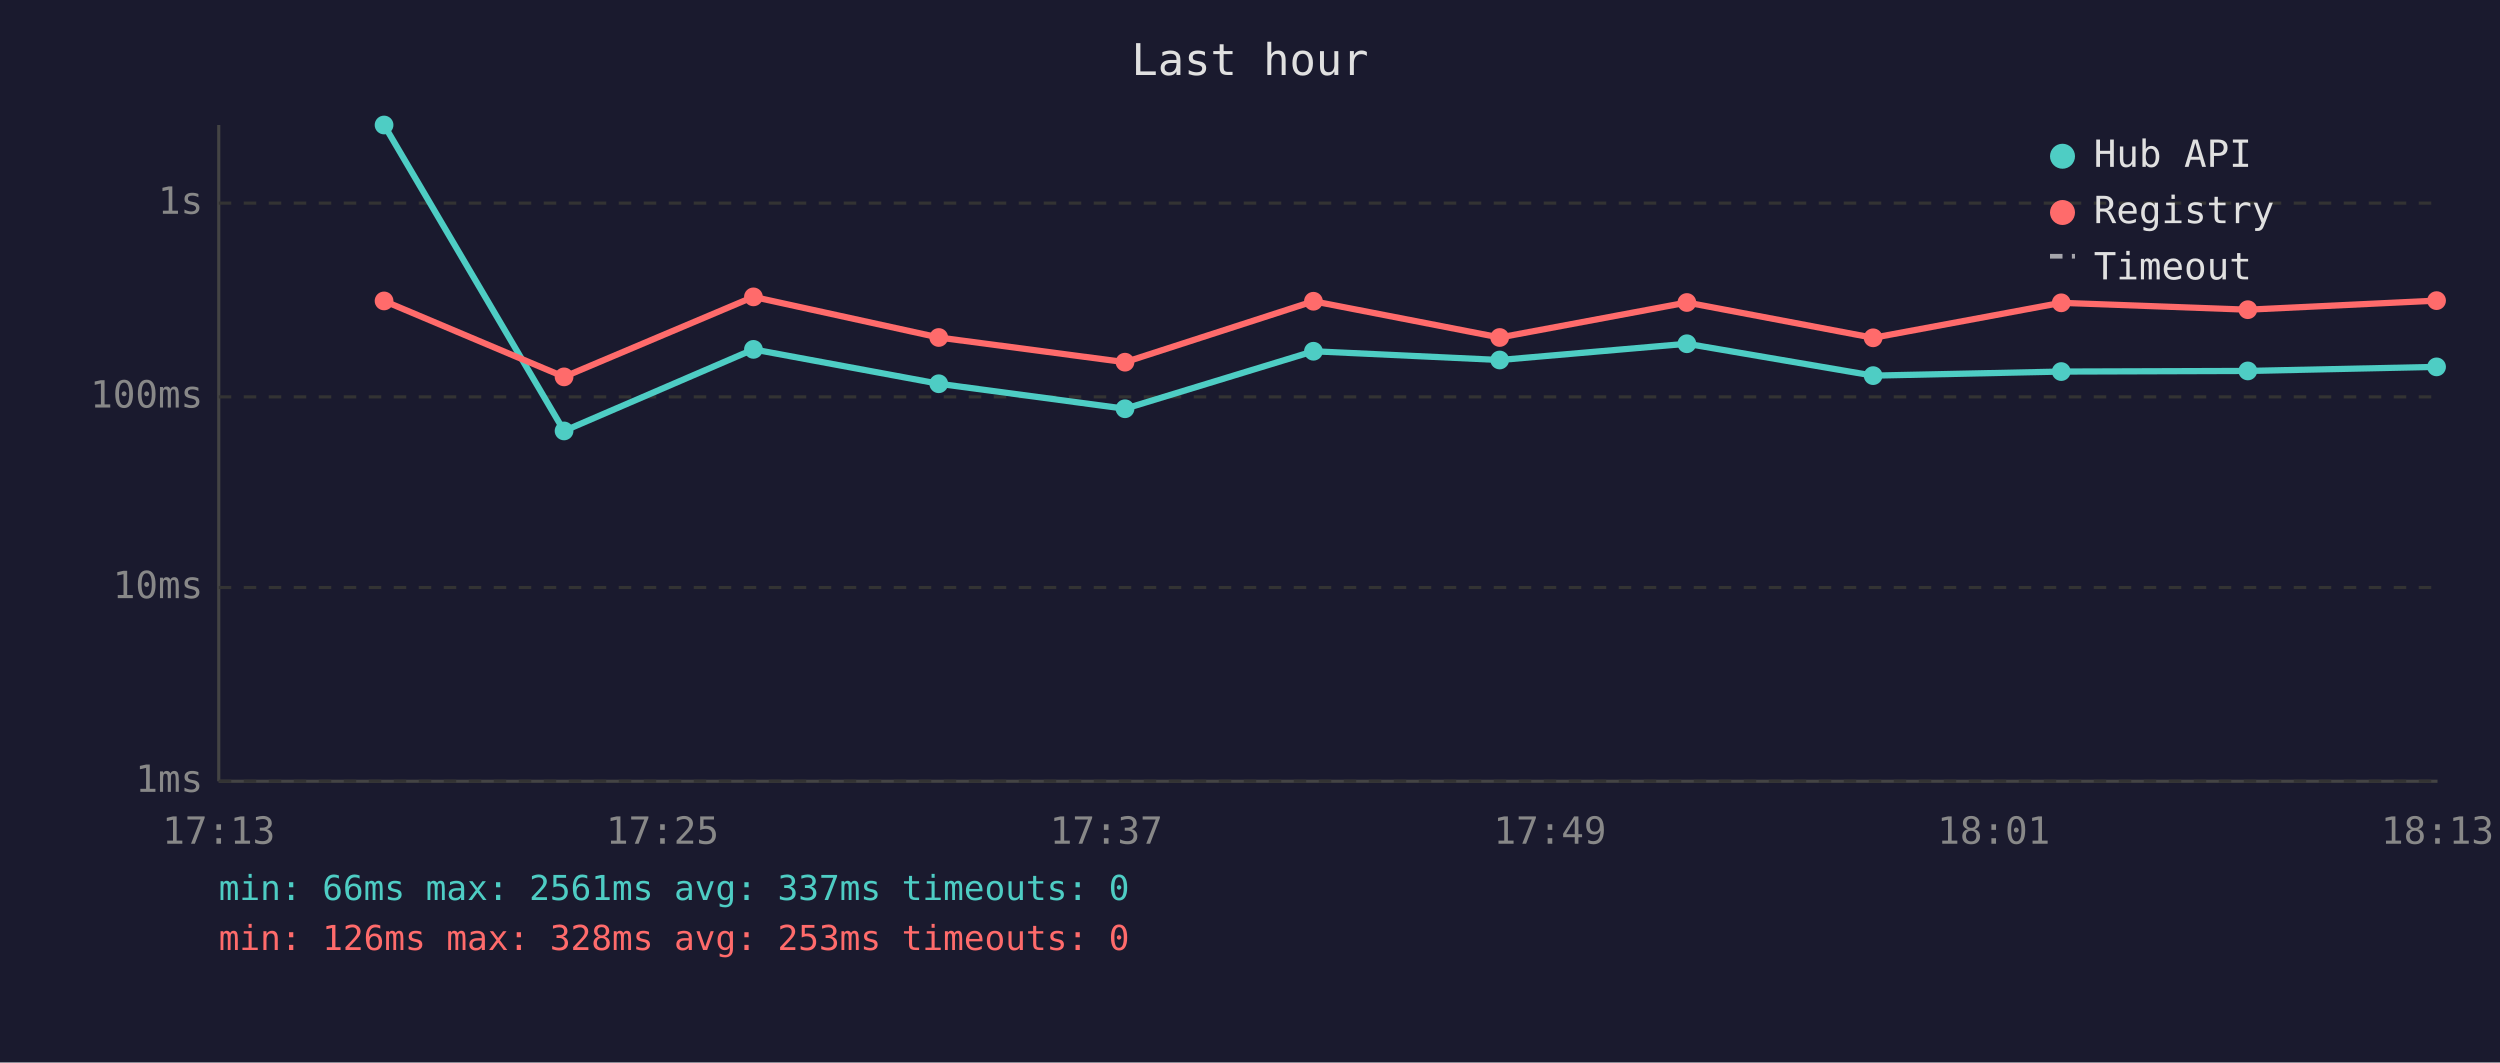
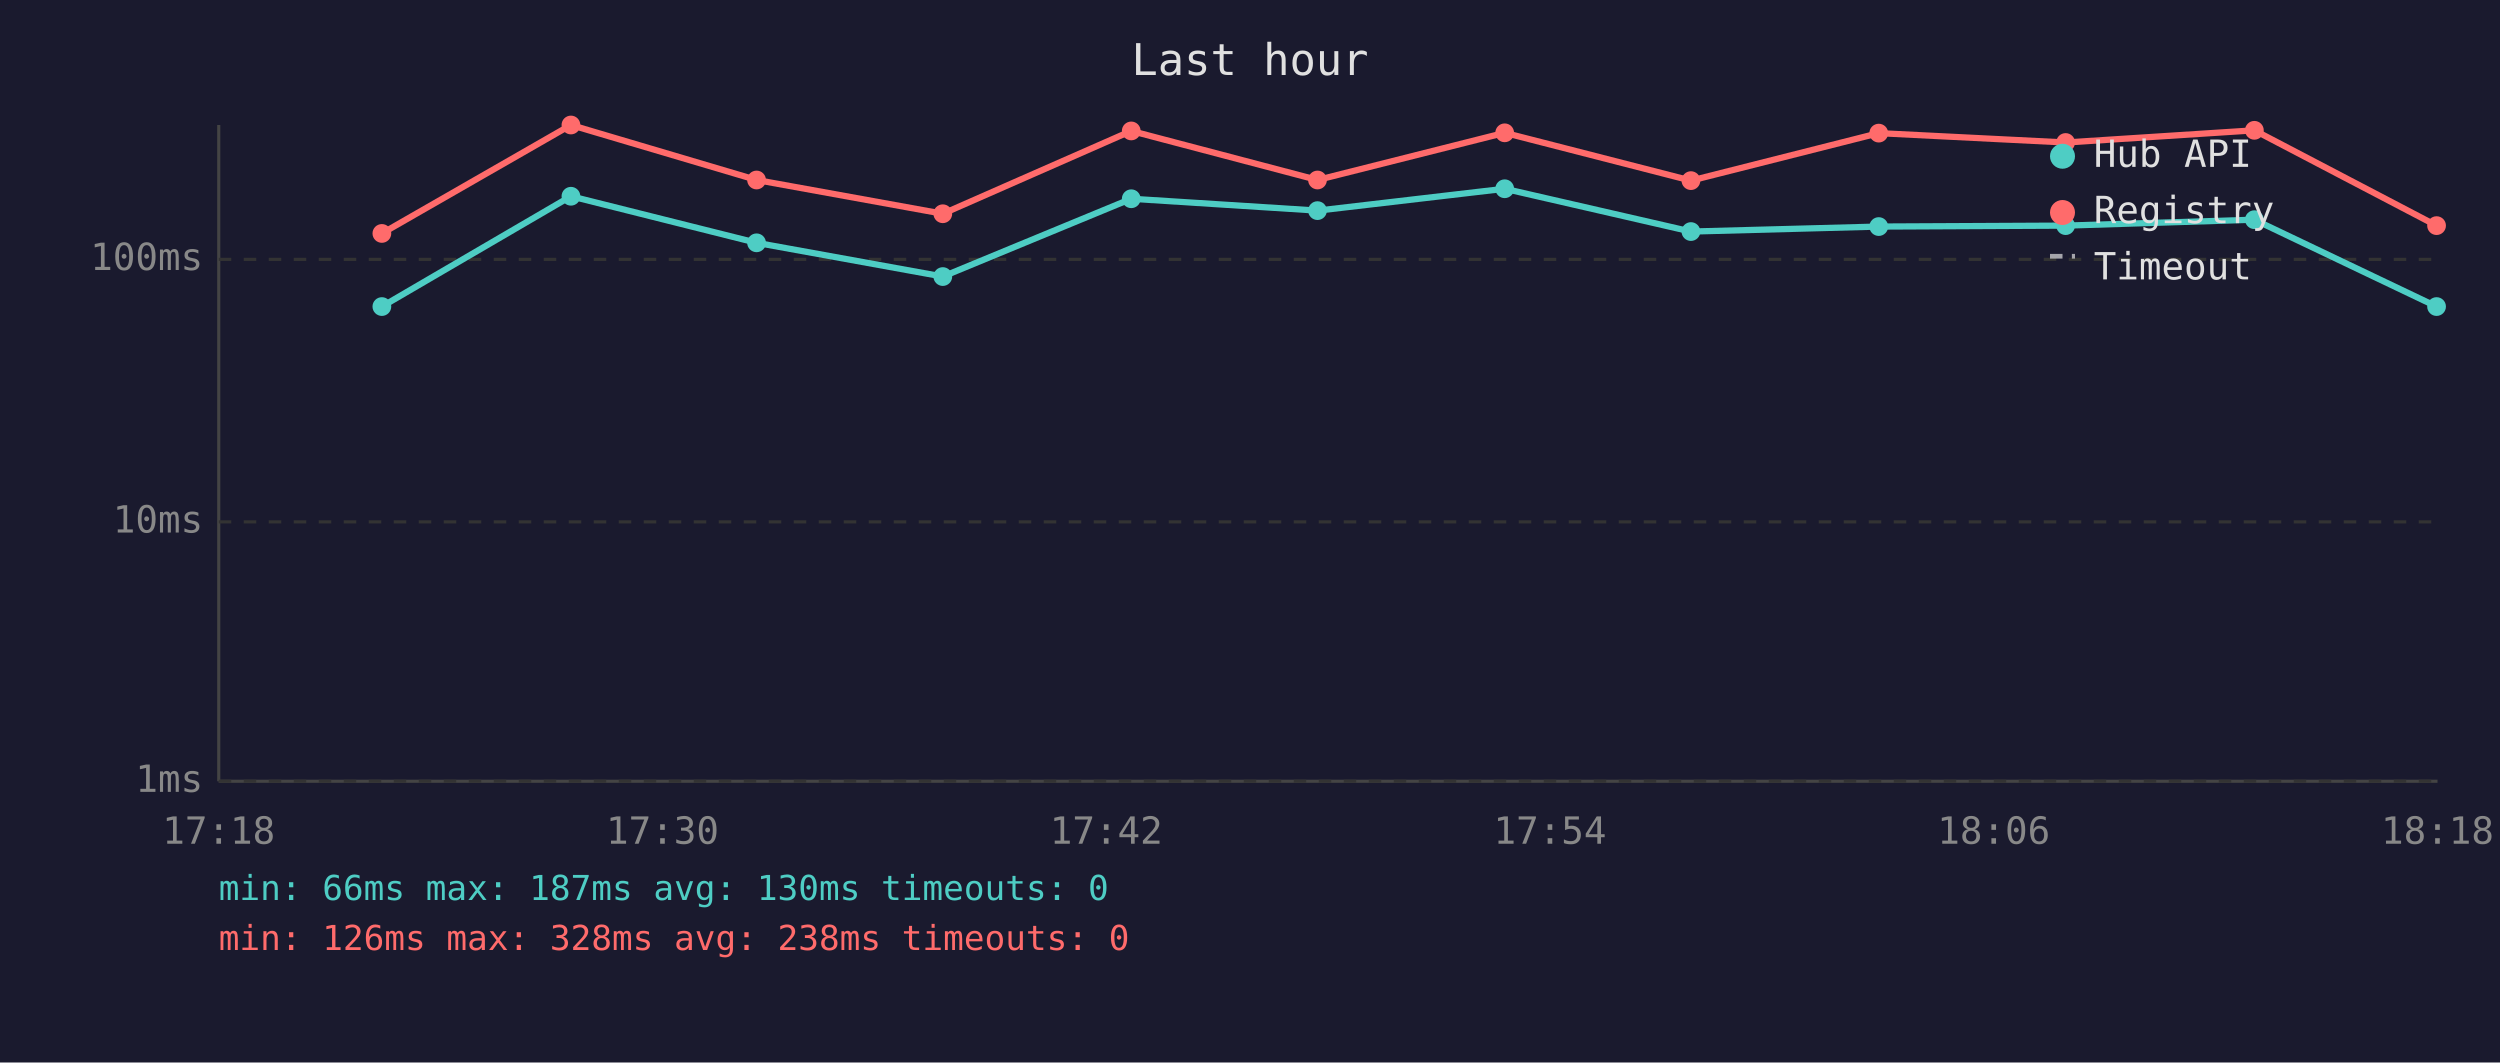
<svg xmlns="http://www.w3.org/2000/svg" viewBox="0 0 800 340" font-family="monospace" font-size="12">
  <rect width="800" height="340" fill="#1a1a2e" />
  <text x="400" y="24" fill="#e0e0e0" font-size="14" text-anchor="middle">Last hour</text>
  <line x1="70" y1="40" x2="70" y2="250" stroke="#444" stroke-width="1" />
  <line x1="70" y1="250" x2="780" y2="250" stroke="#444" stroke-width="1" />
  <line x1="70" y1="250" x2="780" y2="250" stroke="#333" stroke-width="1" stroke-dasharray="4" />
  <text x="65" y="250" fill="#888" text-anchor="end" dominant-baseline="middle">1ms</text>
-   <line x1="70" y1="188" x2="780" y2="188" stroke="#333" stroke-width="1" stroke-dasharray="4" />
-   <text x="65" y="188" fill="#888" text-anchor="end" dominant-baseline="middle">10ms</text>
-   <line x1="70" y1="127" x2="780" y2="127" stroke="#333" stroke-width="1" stroke-dasharray="4" />
-   <text x="65" y="127" fill="#888" text-anchor="end" dominant-baseline="middle">100ms</text>
-   <line x1="70" y1="65" x2="780" y2="65" stroke="#333" stroke-width="1" stroke-dasharray="4" />
-   <text x="65" y="65" fill="#888" text-anchor="end" dominant-baseline="middle">1s</text>
-   <text x="70" y="270" fill="#888" text-anchor="middle">17:13</text>
-   <text x="212" y="270" fill="#888" text-anchor="middle">17:25</text>
-   <text x="354" y="270" fill="#888" text-anchor="middle">17:37</text>
-   <text x="496" y="270" fill="#888" text-anchor="middle">17:49</text>
-   <text x="638" y="270" fill="#888" text-anchor="middle">18:01</text>
-   <text x="780" y="270" fill="#888" text-anchor="middle">18:13</text>
-   <polyline points="122.9,40.0 180.5,137.9 241.1,111.8 300.4,122.8 360.0,130.8 420.3,112.4 479.9,115.2 539.8,110.0 599.4,120.2 659.6,118.9 719.3,118.7 779.7,117.4" fill="none" stroke="#4ecdc4" stroke-width="2" opacity="1" />
-   <circle cx="122.9" cy="40.0" r="3" fill="#4ecdc4" />
-   <circle cx="180.5" cy="137.9" r="3" fill="#4ecdc4" />
-   <circle cx="241.1" cy="111.8" r="3" fill="#4ecdc4" />
-   <circle cx="300.4" cy="122.8" r="3" fill="#4ecdc4" />
-   <circle cx="360.0" cy="130.8" r="3" fill="#4ecdc4" />
-   <circle cx="420.3" cy="112.4" r="3" fill="#4ecdc4" />
-   <circle cx="479.9" cy="115.2" r="3" fill="#4ecdc4" />
-   <circle cx="539.8" cy="110.0" r="3" fill="#4ecdc4" />
-   <circle cx="599.4" cy="120.2" r="3" fill="#4ecdc4" />
-   <circle cx="659.6" cy="118.9" r="3" fill="#4ecdc4" />
-   <circle cx="719.3" cy="118.7" r="3" fill="#4ecdc4" />
-   <circle cx="779.7" cy="117.4" r="3" fill="#4ecdc4" />
-   <polyline points="122.9,96.3 180.5,120.6 241.1,95.0 300.4,108.0 360.0,115.9 420.3,96.4 479.9,108.0 539.8,96.8 599.4,108.1 659.6,96.9 719.3,99.1 779.7,96.2" fill="none" stroke="#ff6b6b" stroke-width="2" opacity="1" />
-   <circle cx="122.9" cy="96.3" r="3" fill="#ff6b6b" />
-   <circle cx="180.5" cy="120.6" r="3" fill="#ff6b6b" />
-   <circle cx="241.1" cy="95.0" r="3" fill="#ff6b6b" />
-   <circle cx="300.4" cy="108.0" r="3" fill="#ff6b6b" />
-   <circle cx="360.0" cy="115.9" r="3" fill="#ff6b6b" />
-   <circle cx="420.3" cy="96.4" r="3" fill="#ff6b6b" />
-   <circle cx="479.9" cy="108.0" r="3" fill="#ff6b6b" />
-   <circle cx="539.8" cy="96.8" r="3" fill="#ff6b6b" />
-   <circle cx="599.4" cy="108.1" r="3" fill="#ff6b6b" />
-   <circle cx="659.6" cy="96.9" r="3" fill="#ff6b6b" />
-   <circle cx="719.3" cy="99.1" r="3" fill="#ff6b6b" />
-   <circle cx="779.7" cy="96.2" r="3" fill="#ff6b6b" />
+   <line x1="70" y1="167" x2="780" y2="167" stroke="#333" stroke-width="1" stroke-dasharray="4" />
+   <text x="65" y="167" fill="#888" text-anchor="end" dominant-baseline="middle">10ms</text>
+   <line x1="70" y1="83" x2="780" y2="83" stroke="#333" stroke-width="1" stroke-dasharray="4" />
+   <text x="65" y="83" fill="#888" text-anchor="end" dominant-baseline="middle">100ms</text>
+   <text x="70" y="270" fill="#888" text-anchor="middle">17:18</text>
+   <text x="212" y="270" fill="#888" text-anchor="middle">17:30</text>
+   <text x="354" y="270" fill="#888" text-anchor="middle">17:42</text>
+   <text x="496" y="270" fill="#888" text-anchor="middle">17:54</text>
+   <text x="638" y="270" fill="#888" text-anchor="middle">18:06</text>
+   <text x="780" y="270" fill="#888" text-anchor="middle">18:18</text>
+   <polyline points="122.2,98.1 182.7,62.8 242.1,77.7 301.7,88.5 362.0,63.6 421.6,67.4 481.5,60.4 541.1,74.1 601.2,72.5 661.0,72.2 721.4,70.3 779.7,98.1" fill="none" stroke="#4ecdc4" stroke-width="2" opacity="1" />
+   <circle cx="122.2" cy="98.1" r="3" fill="#4ecdc4" />
+   <circle cx="182.7" cy="62.8" r="3" fill="#4ecdc4" />
+   <circle cx="242.1" cy="77.7" r="3" fill="#4ecdc4" />
+   <circle cx="301.7" cy="88.5" r="3" fill="#4ecdc4" />
+   <circle cx="362.0" cy="63.6" r="3" fill="#4ecdc4" />
+   <circle cx="421.6" cy="67.4" r="3" fill="#4ecdc4" />
+   <circle cx="481.5" cy="60.4" r="3" fill="#4ecdc4" />
+   <circle cx="541.1" cy="74.1" r="3" fill="#4ecdc4" />
+   <circle cx="601.2" cy="72.5" r="3" fill="#4ecdc4" />
+   <circle cx="661.0" cy="72.2" r="3" fill="#4ecdc4" />
+   <circle cx="721.4" cy="70.3" r="3" fill="#4ecdc4" />
+   <circle cx="779.7" cy="98.1" r="3" fill="#4ecdc4" />
+   <polyline points="122.2,74.7 182.7,40.0 242.1,57.6 301.7,68.4 362.0,41.9 421.6,57.6 481.5,42.5 541.1,57.8 601.2,42.6 661.0,45.6 721.4,41.7 779.7,72.2" fill="none" stroke="#ff6b6b" stroke-width="2" opacity="1" />
+   <circle cx="122.2" cy="74.7" r="3" fill="#ff6b6b" />
+   <circle cx="182.7" cy="40.0" r="3" fill="#ff6b6b" />
+   <circle cx="242.1" cy="57.6" r="3" fill="#ff6b6b" />
+   <circle cx="301.7" cy="68.4" r="3" fill="#ff6b6b" />
+   <circle cx="362.0" cy="41.9" r="3" fill="#ff6b6b" />
+   <circle cx="421.6" cy="57.6" r="3" fill="#ff6b6b" />
+   <circle cx="481.5" cy="42.5" r="3" fill="#ff6b6b" />
+   <circle cx="541.1" cy="57.8" r="3" fill="#ff6b6b" />
+   <circle cx="601.2" cy="42.6" r="3" fill="#ff6b6b" />
+   <circle cx="661.0" cy="45.6" r="3" fill="#ff6b6b" />
+   <circle cx="721.4" cy="41.7" r="3" fill="#ff6b6b" />
+   <circle cx="779.7" cy="72.2" r="3" fill="#ff6b6b" />
  <circle cx="660" cy="50" r="4" fill="#4ecdc4" />
  <text x="670" y="50" fill="#e0e0e0" dominant-baseline="middle">Hub API</text>
  <circle cx="660" cy="68" r="4" fill="#ff6b6b" />
  <text x="670" y="68" fill="#e0e0e0" dominant-baseline="middle">Registry</text>
  <line x1="656" y1="82" x2="664" y2="82" stroke="#e0e0e0" stroke-width="1.5" stroke-dasharray="4,3" opacity="0.7" />
  <text x="670" y="86" fill="#e0e0e0" dominant-baseline="middle">Timeout</text>
-   <text x="70" y="288" fill="#4ecdc4" font-size="11">min: 66ms  max: 2561ms  avg: 337ms  timeouts: 0</text>
-   <text x="70" y="304" fill="#ff6b6b" font-size="11">min: 126ms  max: 328ms  avg: 253ms  timeouts: 0</text>
+   <text x="70" y="288" fill="#4ecdc4" font-size="11">min: 66ms  max: 187ms  avg: 130ms  timeouts: 0</text>
+   <text x="70" y="304" fill="#ff6b6b" font-size="11">min: 126ms  max: 328ms  avg: 238ms  timeouts: 0</text>
</svg>
